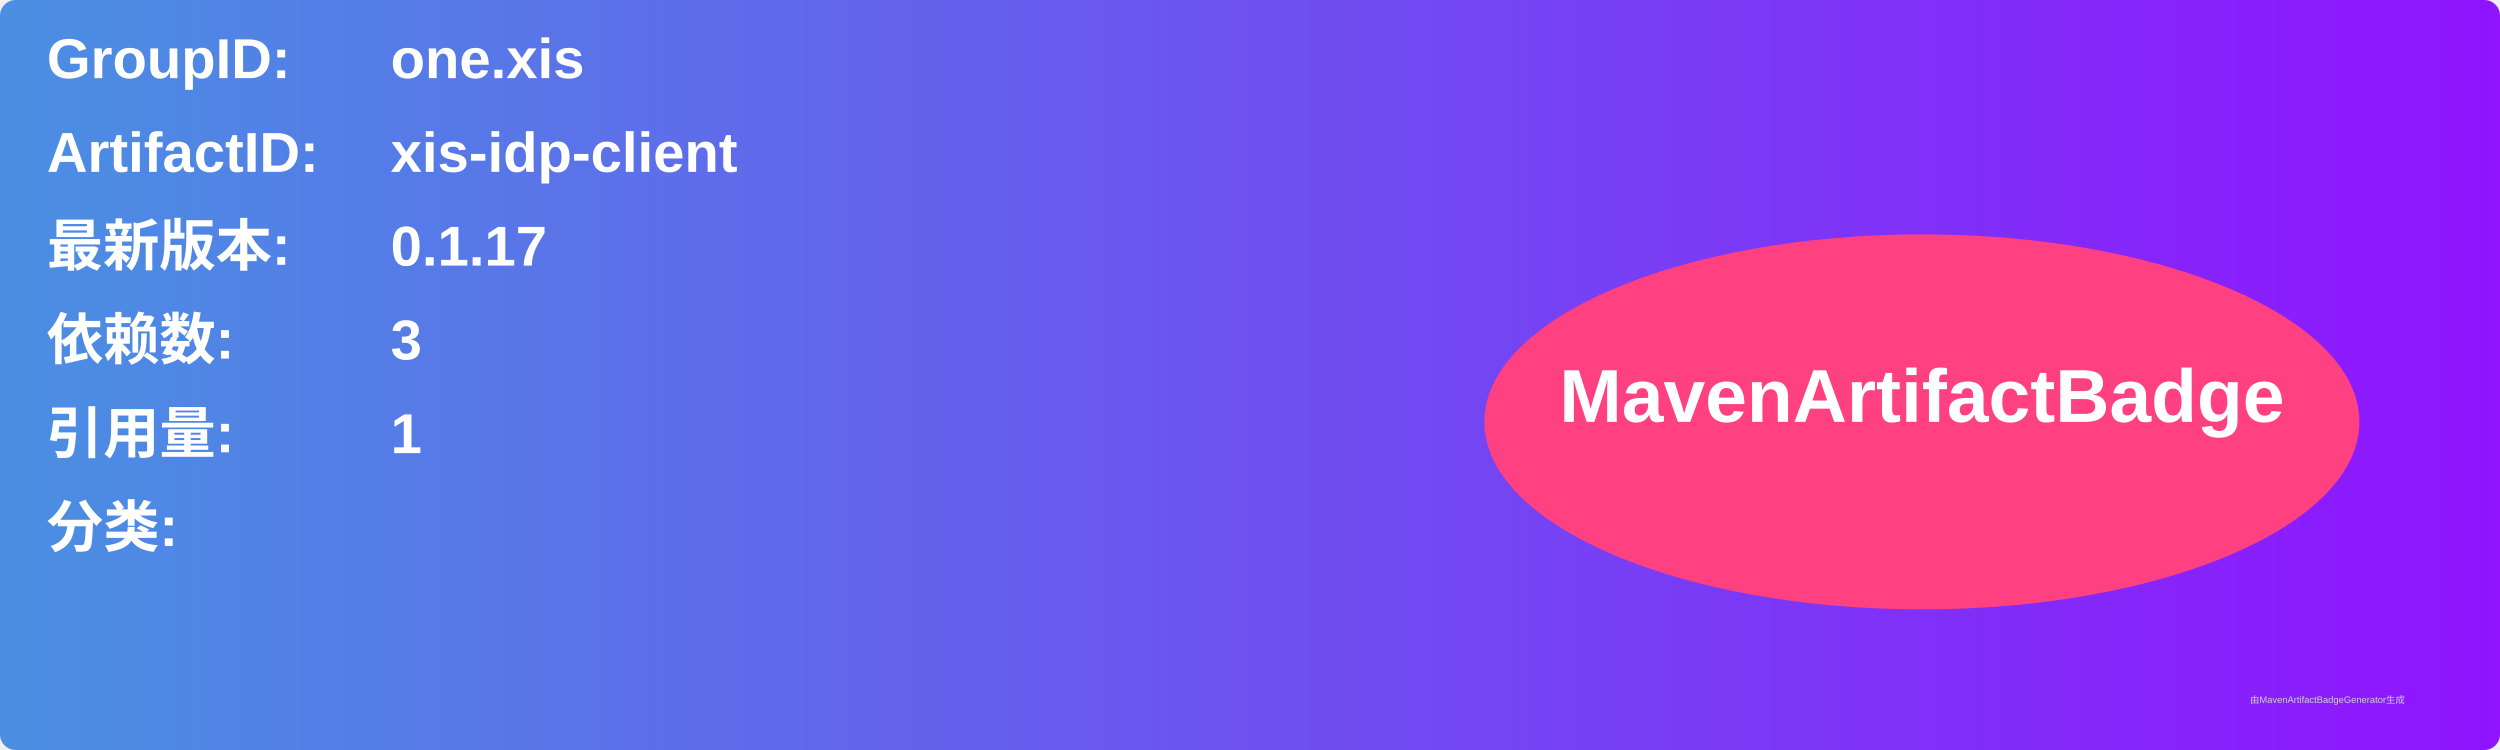
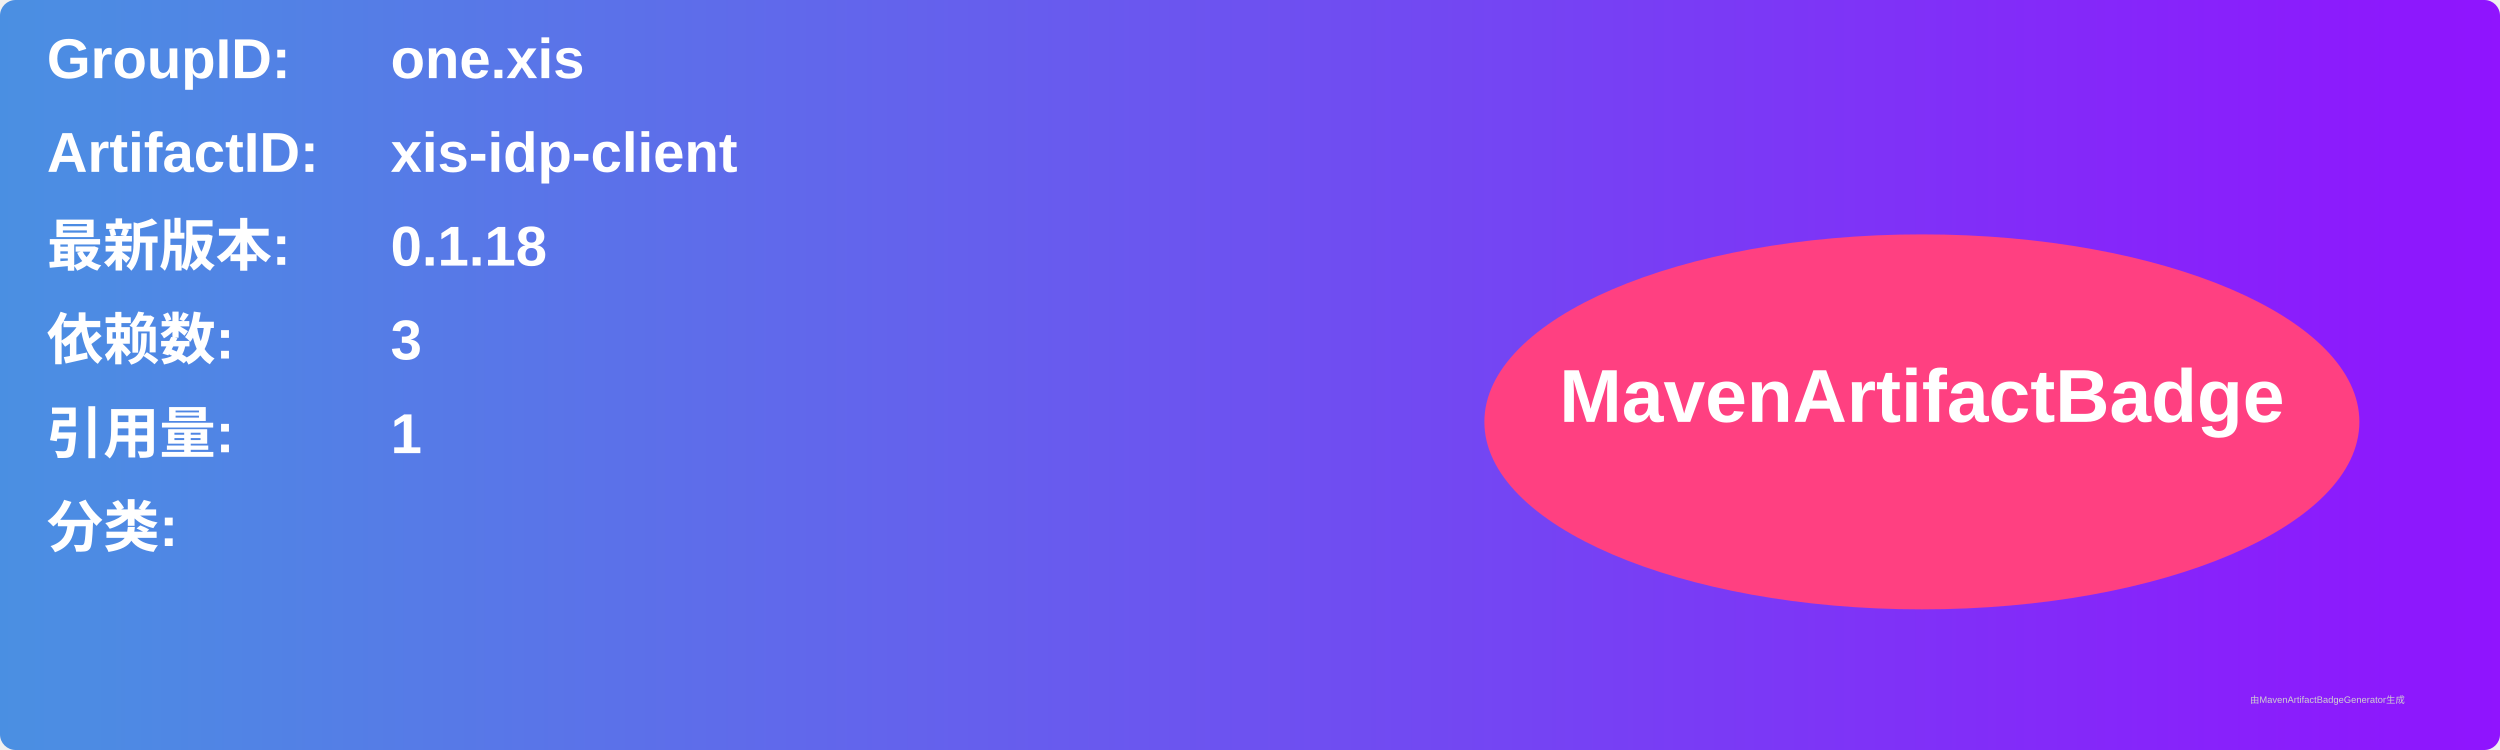
<svg xmlns="http://www.w3.org/2000/svg" width="800" height="240" viewBox="0 0 800 240">
  <linearGradient id="grad" x1="0%" y1="0%" x2="100%" y2="0%">
    <stop offset="0%" stop-color="#4a90e2" />
    <stop offset="100%" stop-color="#9013fe" />
  </linearGradient>
  <rect width="100%" height="100%" rx="5" ry="5" fill="url(#grad)" />
  <g transform="translate(15, 15)">
    <text x="0" y="10" font-family="Arial" font-size="18" fill="white" font-weight="bold" width="260">GroupID:</text>
    <text x="110" y="10" font-family="Arial" font-size="18" fill="white" font-weight="bold" width="460">one.xis</text>
    <text x="0" y="40" font-family="Arial" font-size="18" fill="white" font-weight="bold" width="260">ArtifactID:</text>
    <text x="110" y="40" font-family="Arial" font-size="18" fill="white" font-weight="bold" width="460">xis-idp-client</text>
    <text x="0" y="70" font-family="Arial" font-size="18" fill="white" font-weight="bold">最新版本:</text>
    <text x="110" y="70" font-family="Arial" font-size="18" fill="white" font-weight="bold">
-       <tspan font-weight="bold">0.1.17</tspan>
+       <tspan font-weight="bold">0.1.18</tspan>
    </text>
    <text x="0" y="100" font-family="Arial" font-size="18" fill="white" font-weight="bold">依赖数: </text>
    <text x="110" y="100" font-family="Arial" font-size="18" fill="white">
      <tspan font-weight="bold">3</tspan>
    </text>
    <text x="0" y="130" font-family="Arial" font-size="18" fill="white" font-weight="bold">引用量: </text>
    <text x="110" y="130" font-family="Arial" font-size="18" fill="white">
      <tspan font-weight="bold">1</tspan>
    </text>
    <text x="0" y="160" font-family="Arial" font-size="18" fill="white" font-weight="bold">分类:</text>
    <text x="10" y="190" font-family="Arial" font-size="10" fill="white">
      <tspan font-weight="bold" />
    </text>
    <ellipse cx="600" cy="120" rx="140" ry="60" fill="#ff4081" />
    <text x="600" y="120" text-anchor="middle" font-family="Arial" font-size="24" fill="white" font-weight="bold">MavenArtifactBadge</text>
  </g>
  <text x="720" y="225" font-family="Arial" font-size="3" fill="#d0d0d0">由MavenArtifactBadgeGenerator生成</text>
</svg>
